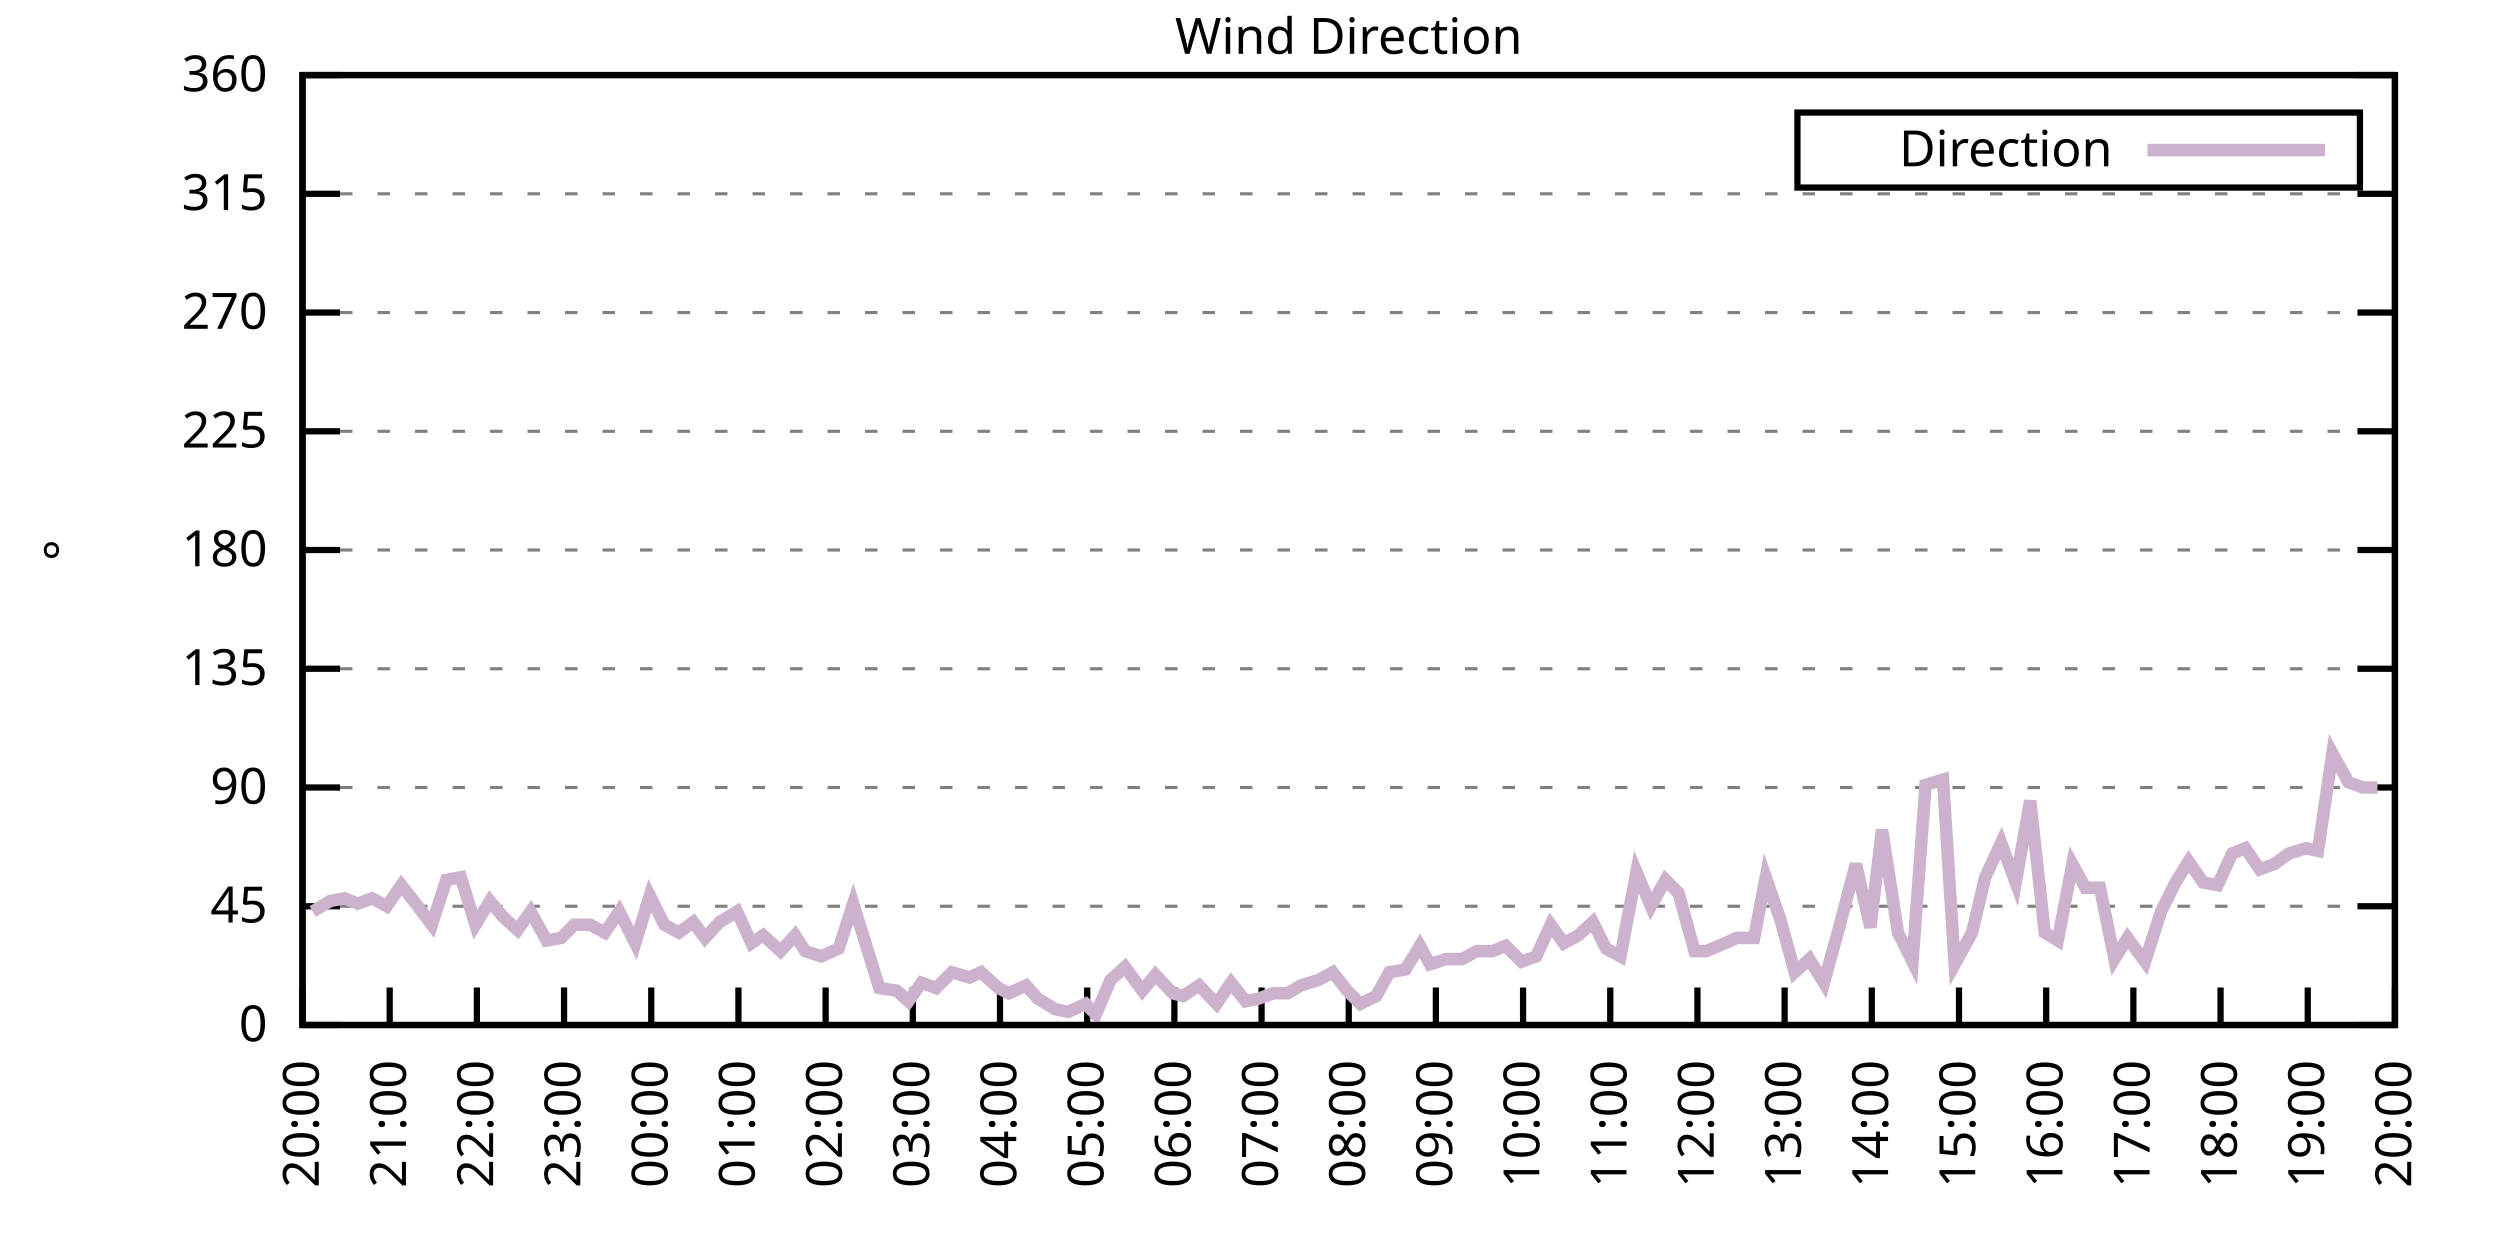
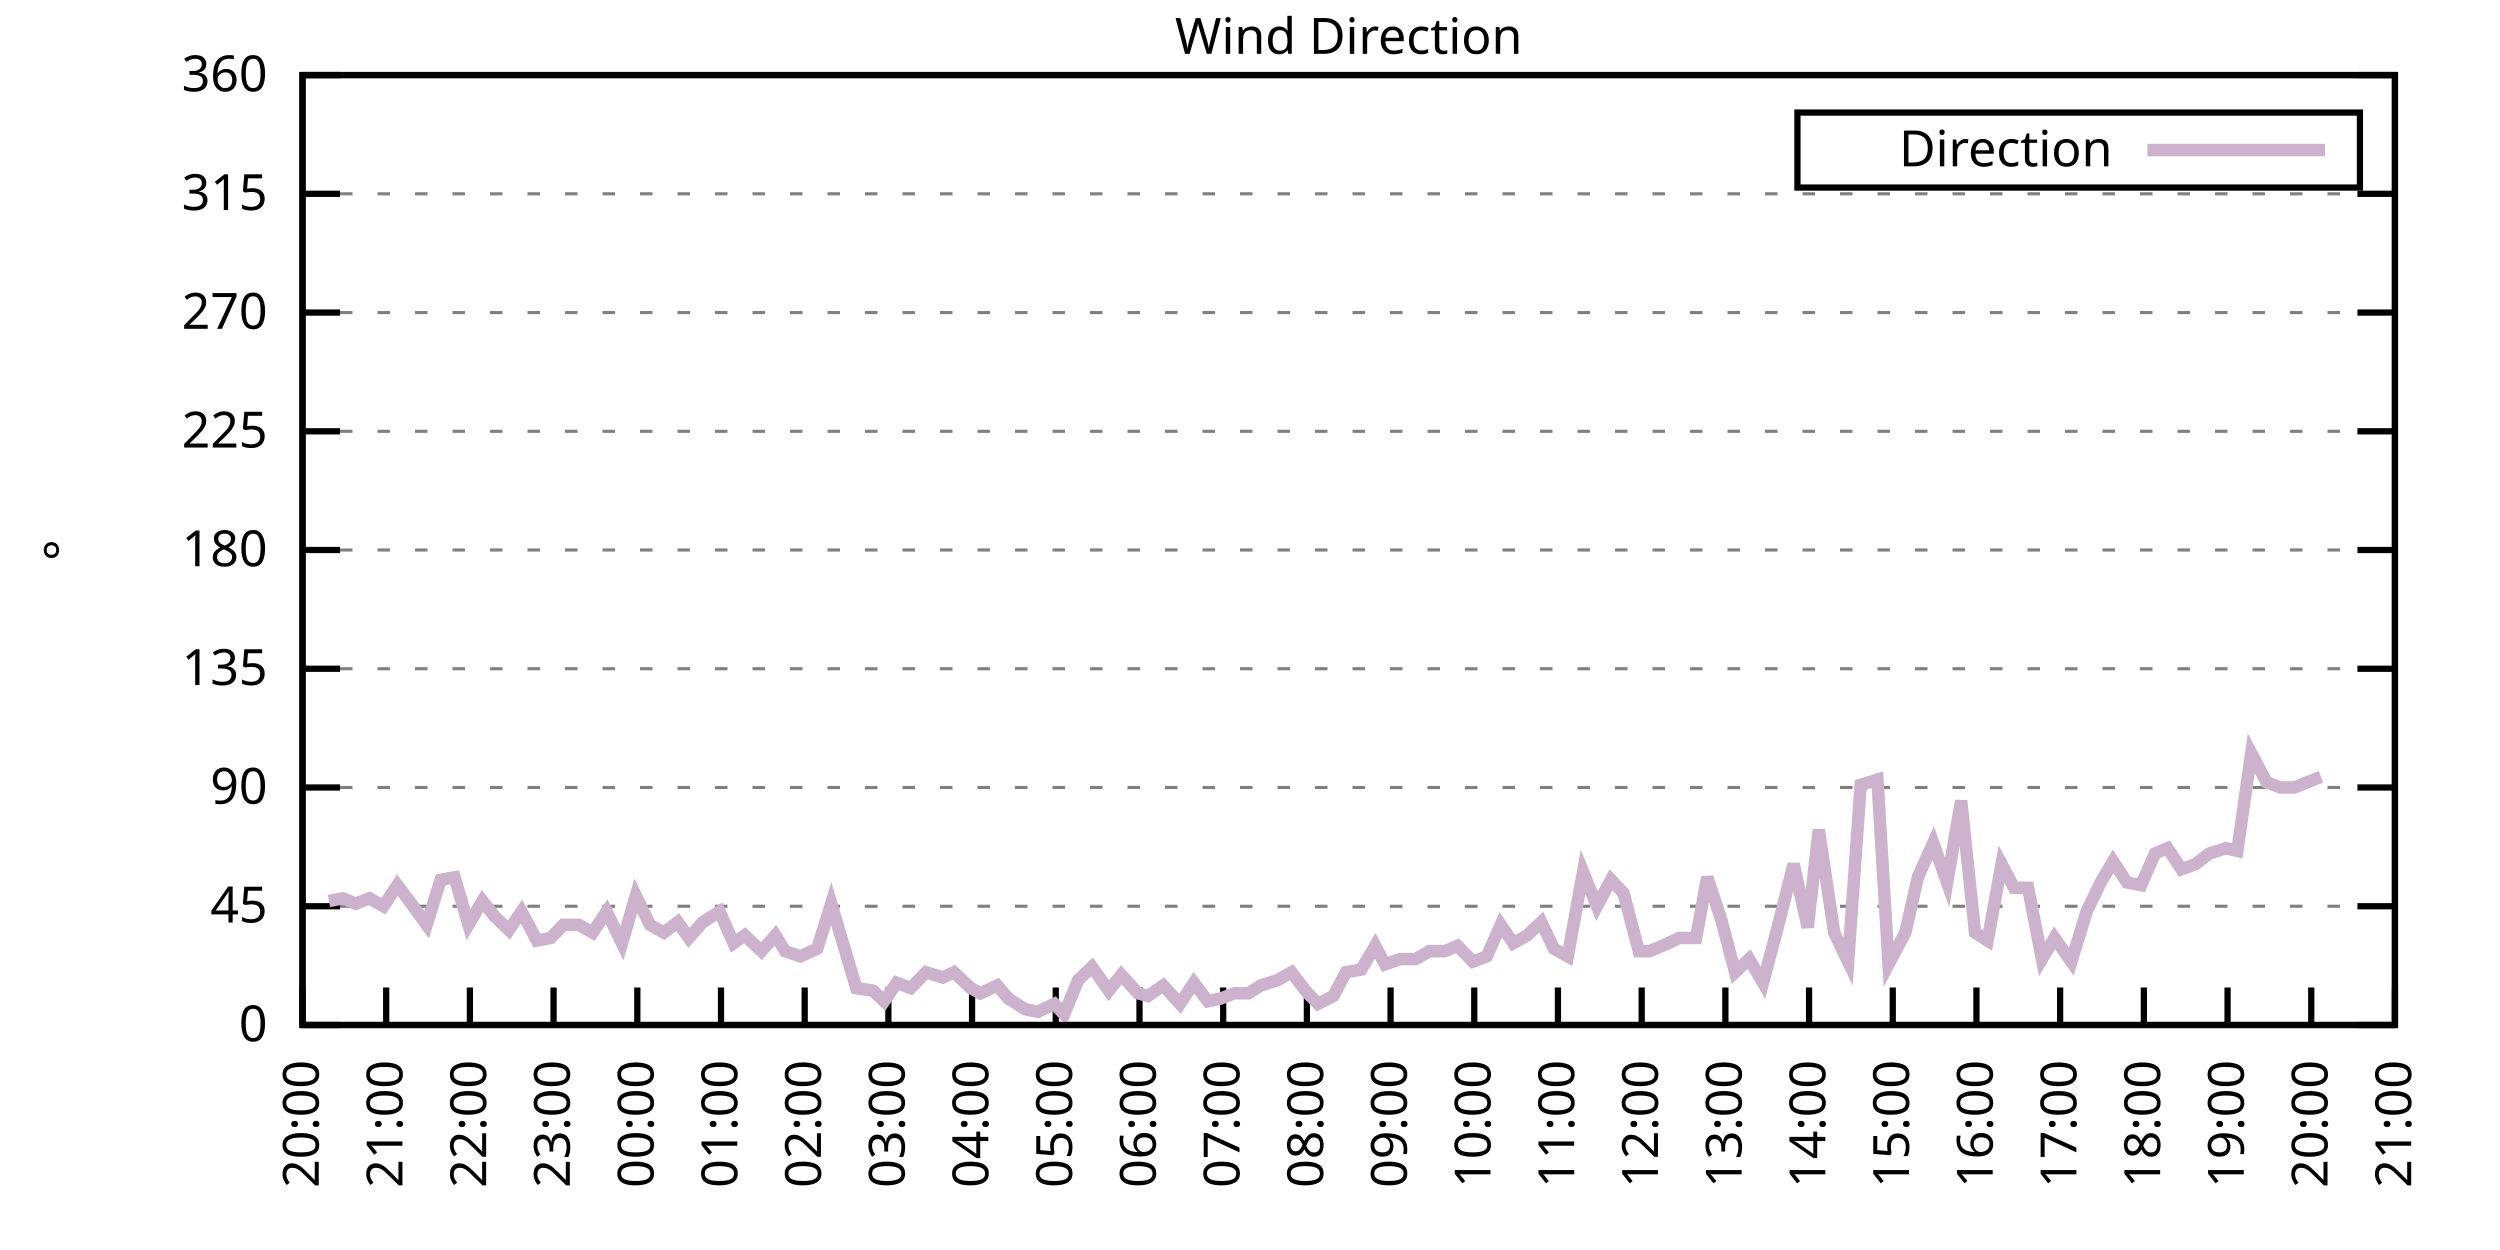
<svg xmlns="http://www.w3.org/2000/svg" xmlns:xlink="http://www.w3.org/1999/xlink" width="400" height="200" viewBox="0 0 400 200">
  <g id="gnuplot_canvas">
    <rect x="0" y="0" width="400" height="200" fill="none" />
    <defs>
      <circle id="gpDot" r="0.5" stroke-width="0.5" stroke="currentColor" />
      <path id="gpPt0" stroke-width="0.333" stroke="currentColor" d="M-1,0 h2 M0,-1 v2" />
      <path id="gpPt1" stroke-width="0.333" stroke="currentColor" d="M-1,-1 L1,1 M1,-1 L-1,1" />
      <path id="gpPt2" stroke-width="0.333" stroke="currentColor" d="M-1,0 L1,0 M0,-1 L0,1 M-1,-1 L1,1 M-1,1 L1,-1" />
      <rect id="gpPt3" stroke-width="0.333" stroke="currentColor" x="-1" y="-1" width="2" height="2" />
      <rect id="gpPt4" stroke-width="0.333" stroke="currentColor" fill="currentColor" x="-1" y="-1" width="2" height="2" />
      <circle id="gpPt5" stroke-width="0.333" stroke="currentColor" cx="0" cy="0" r="1" />
      <use xlink:href="#gpPt5" id="gpPt6" fill="currentColor" stroke="none" />
      <path id="gpPt7" stroke-width="0.333" stroke="currentColor" d="M0,-1.33 L-1.33,0.67 L1.33,0.67 z" />
      <use xlink:href="#gpPt7" id="gpPt8" fill="currentColor" stroke="none" />
      <use xlink:href="#gpPt7" id="gpPt9" stroke="currentColor" transform="rotate(180)" />
      <use xlink:href="#gpPt9" id="gpPt10" fill="currentColor" stroke="none" />
      <use xlink:href="#gpPt3" id="gpPt11" stroke="currentColor" transform="rotate(45)" />
      <use xlink:href="#gpPt11" id="gpPt12" fill="currentColor" stroke="none" />
      <path id="gpPt13" stroke-width="0.333" stroke="currentColor" d="M0,1.330 L1.265,0.411 L0.782,-1.067 L-0.782,-1.076 L-1.265,0.411 z" />
      <use xlink:href="#gpPt13" id="gpPt14" fill="currentColor" stroke="none" />
      <filter id="textbox" filterUnits="objectBoundingBox" x="0" y="0" height="1" width="1">
        <feFlood flood-color="white" flood-opacity="1" result="bgnd" />
        <feComposite in="SourceGraphic" in2="bgnd" operator="atop" />
      </filter>
      <filter id="greybox" filterUnits="objectBoundingBox" x="0" y="0" height="1" width="1">
        <feFlood flood-color="lightgrey" flood-opacity="1" result="grey" />
        <feComposite in="SourceGraphic" in2="grey" operator="atop" />
      </filter>
    </defs>
    <g fill="none" color="white" stroke="currentColor" stroke-width="1.00" stroke-linecap="butt" stroke-linejoin="miter">
</g>
    <g fill="none" color="black" stroke="currentColor" stroke-width="1.00" stroke-linecap="butt" stroke-linejoin="miter">
      <g stroke="none" shape-rendering="crispEdges">
        <polygon fill="rgb(255, 255, 255)" points="48.40,164.00 383.18,164.00 383.18,12.02 48.40,12.02 " />
      </g>
    </g>
    <g fill="none" color="black" stroke="currentColor" stroke-width="1.00" stroke-linecap="butt" stroke-linejoin="miter">
</g>
    <g fill="none" color="black" stroke="black" stroke-width="0.50" stroke-linecap="butt" stroke-linejoin="miter">
</g>
    <g fill="none" color="gray" stroke="currentColor" stroke-width="0.50" stroke-linecap="butt" stroke-linejoin="miter">
      <path stroke="gray" stroke-dasharray="2,4" class="gridline" d="M48.40,164.00 L383.19,164.00  " />
    </g>
    <g fill="none" color="gray" stroke="gray" stroke-width="1.00" stroke-linecap="butt" stroke-linejoin="miter">
</g>
    <g fill="none" color="black" stroke="currentColor" stroke-width="1.00" stroke-linecap="butt" stroke-linejoin="miter">
      <path stroke="black" d="M48.40,164.00 L54.40,164.00 M383.19,164.00 L377.19,164.00  " />
      <g transform="translate(42.80,166.60)" stroke="none" fill="black" font-family="Sans" font-size="8.00" text-anchor="end">
        <text>
          <tspan font-family="Sans"> 0</tspan>
        </text>
      </g>
    </g>
    <g fill="none" color="black" stroke="currentColor" stroke-width="1.00" stroke-linecap="butt" stroke-linejoin="miter">
</g>
    <g fill="none" color="black" stroke="black" stroke-width="0.50" stroke-linecap="butt" stroke-linejoin="miter">
</g>
    <g fill="none" color="gray" stroke="currentColor" stroke-width="0.50" stroke-linecap="butt" stroke-linejoin="miter">
      <path stroke="gray" stroke-dasharray="2,4" class="gridline" d="M48.40,145.00 L383.19,145.00  " />
    </g>
    <g fill="none" color="gray" stroke="gray" stroke-width="1.00" stroke-linecap="butt" stroke-linejoin="miter">
</g>
    <g fill="none" color="black" stroke="currentColor" stroke-width="1.00" stroke-linecap="butt" stroke-linejoin="miter">
      <path stroke="black" d="M48.40,145.00 L54.40,145.00 M383.19,145.00 L377.19,145.00  " />
      <g transform="translate(42.80,147.60)" stroke="none" fill="black" font-family="Sans" font-size="8.00" text-anchor="end">
        <text>
          <tspan font-family="Sans"> 45</tspan>
        </text>
      </g>
    </g>
    <g fill="none" color="black" stroke="currentColor" stroke-width="1.00" stroke-linecap="butt" stroke-linejoin="miter">
</g>
    <g fill="none" color="black" stroke="black" stroke-width="0.50" stroke-linecap="butt" stroke-linejoin="miter">
</g>
    <g fill="none" color="gray" stroke="currentColor" stroke-width="0.50" stroke-linecap="butt" stroke-linejoin="miter">
      <path stroke="gray" stroke-dasharray="2,4" class="gridline" d="M48.40,126.00 L383.19,126.00  " />
    </g>
    <g fill="none" color="gray" stroke="gray" stroke-width="1.00" stroke-linecap="butt" stroke-linejoin="miter">
</g>
    <g fill="none" color="black" stroke="currentColor" stroke-width="1.00" stroke-linecap="butt" stroke-linejoin="miter">
      <path stroke="black" d="M48.40,126.00 L54.40,126.00 M383.19,126.00 L377.19,126.00  " />
      <g transform="translate(42.80,128.60)" stroke="none" fill="black" font-family="Sans" font-size="8.00" text-anchor="end">
        <text>
          <tspan font-family="Sans"> 90</tspan>
        </text>
      </g>
    </g>
    <g fill="none" color="black" stroke="currentColor" stroke-width="1.00" stroke-linecap="butt" stroke-linejoin="miter">
</g>
    <g fill="none" color="black" stroke="black" stroke-width="0.50" stroke-linecap="butt" stroke-linejoin="miter">
</g>
    <g fill="none" color="gray" stroke="currentColor" stroke-width="0.50" stroke-linecap="butt" stroke-linejoin="miter">
      <path stroke="gray" stroke-dasharray="2,4" class="gridline" d="M48.40,107.00 L383.19,107.00  " />
    </g>
    <g fill="none" color="gray" stroke="gray" stroke-width="1.00" stroke-linecap="butt" stroke-linejoin="miter">
</g>
    <g fill="none" color="black" stroke="currentColor" stroke-width="1.00" stroke-linecap="butt" stroke-linejoin="miter">
      <path stroke="black" d="M48.40,107.00 L54.40,107.00 M383.19,107.00 L377.19,107.00  " />
      <g transform="translate(42.80,109.60)" stroke="none" fill="black" font-family="Sans" font-size="8.00" text-anchor="end">
        <text>
          <tspan font-family="Sans"> 135</tspan>
        </text>
      </g>
    </g>
    <g fill="none" color="black" stroke="currentColor" stroke-width="1.00" stroke-linecap="butt" stroke-linejoin="miter">
</g>
    <g fill="none" color="black" stroke="black" stroke-width="0.50" stroke-linecap="butt" stroke-linejoin="miter">
</g>
    <g fill="none" color="gray" stroke="currentColor" stroke-width="0.50" stroke-linecap="butt" stroke-linejoin="miter">
      <path stroke="gray" stroke-dasharray="2,4" class="gridline" d="M48.40,88.00 L383.19,88.00  " />
    </g>
    <g fill="none" color="gray" stroke="gray" stroke-width="1.00" stroke-linecap="butt" stroke-linejoin="miter">
</g>
    <g fill="none" color="black" stroke="currentColor" stroke-width="1.00" stroke-linecap="butt" stroke-linejoin="miter">
      <path stroke="black" d="M48.40,88.00 L54.40,88.00 M383.19,88.00 L377.19,88.00  " />
      <g transform="translate(42.80,90.60)" stroke="none" fill="black" font-family="Sans" font-size="8.00" text-anchor="end">
        <text>
          <tspan font-family="Sans"> 180</tspan>
        </text>
      </g>
    </g>
    <g fill="none" color="black" stroke="currentColor" stroke-width="1.00" stroke-linecap="butt" stroke-linejoin="miter">
</g>
    <g fill="none" color="black" stroke="black" stroke-width="0.50" stroke-linecap="butt" stroke-linejoin="miter">
</g>
    <g fill="none" color="gray" stroke="currentColor" stroke-width="0.50" stroke-linecap="butt" stroke-linejoin="miter">
      <path stroke="gray" stroke-dasharray="2,4" class="gridline" d="M48.40,69.01 L383.19,69.01  " />
    </g>
    <g fill="none" color="gray" stroke="gray" stroke-width="1.00" stroke-linecap="butt" stroke-linejoin="miter">
</g>
    <g fill="none" color="black" stroke="currentColor" stroke-width="1.00" stroke-linecap="butt" stroke-linejoin="miter">
      <path stroke="black" d="M48.40,69.01 L54.40,69.01 M383.19,69.01 L377.19,69.01  " />
      <g transform="translate(42.80,71.61)" stroke="none" fill="black" font-family="Sans" font-size="8.00" text-anchor="end">
        <text>
          <tspan font-family="Sans"> 225</tspan>
        </text>
      </g>
    </g>
    <g fill="none" color="black" stroke="currentColor" stroke-width="1.00" stroke-linecap="butt" stroke-linejoin="miter">
</g>
    <g fill="none" color="black" stroke="black" stroke-width="0.50" stroke-linecap="butt" stroke-linejoin="miter">
</g>
    <g fill="none" color="gray" stroke="currentColor" stroke-width="0.50" stroke-linecap="butt" stroke-linejoin="miter">
      <path stroke="gray" stroke-dasharray="2,4" class="gridline" d="M48.40,50.01 L383.19,50.01  " />
    </g>
    <g fill="none" color="gray" stroke="gray" stroke-width="1.00" stroke-linecap="butt" stroke-linejoin="miter">
</g>
    <g fill="none" color="black" stroke="currentColor" stroke-width="1.00" stroke-linecap="butt" stroke-linejoin="miter">
      <path stroke="black" d="M48.40,50.01 L54.40,50.01 M383.19,50.01 L377.19,50.01  " />
      <g transform="translate(42.80,52.61)" stroke="none" fill="black" font-family="Sans" font-size="8.00" text-anchor="end">
        <text>
          <tspan font-family="Sans"> 270</tspan>
        </text>
      </g>
    </g>
    <g fill="none" color="black" stroke="currentColor" stroke-width="1.00" stroke-linecap="butt" stroke-linejoin="miter">
</g>
    <g fill="none" color="black" stroke="black" stroke-width="0.50" stroke-linecap="butt" stroke-linejoin="miter">
</g>
    <g fill="none" color="gray" stroke="currentColor" stroke-width="0.50" stroke-linecap="butt" stroke-linejoin="miter">
      <path stroke="gray" stroke-dasharray="2,4" class="gridline" d="M48.40,31.01 L383.19,31.01  " />
    </g>
    <g fill="none" color="gray" stroke="gray" stroke-width="1.00" stroke-linecap="butt" stroke-linejoin="miter">
</g>
    <g fill="none" color="black" stroke="currentColor" stroke-width="1.00" stroke-linecap="butt" stroke-linejoin="miter">
      <path stroke="black" d="M48.40,31.01 L54.40,31.01 M383.19,31.01 L377.19,31.01  " />
      <g transform="translate(42.80,33.61)" stroke="none" fill="black" font-family="Sans" font-size="8.00" text-anchor="end">
        <text>
          <tspan font-family="Sans"> 315</tspan>
        </text>
      </g>
    </g>
    <g fill="none" color="black" stroke="currentColor" stroke-width="1.00" stroke-linecap="butt" stroke-linejoin="miter">
</g>
    <g fill="none" color="black" stroke="black" stroke-width="0.50" stroke-linecap="butt" stroke-linejoin="miter">
</g>
    <g fill="none" color="gray" stroke="currentColor" stroke-width="0.50" stroke-linecap="butt" stroke-linejoin="miter">
      <path stroke="gray" stroke-dasharray="2,4" class="gridline" d="M48.40,12.01 L383.19,12.01  " />
    </g>
    <g fill="none" color="gray" stroke="gray" stroke-width="1.00" stroke-linecap="butt" stroke-linejoin="miter">
</g>
    <g fill="none" color="black" stroke="currentColor" stroke-width="1.00" stroke-linecap="butt" stroke-linejoin="miter">
      <path stroke="black" d="M48.40,12.01 L54.40,12.01 M383.19,12.01 L377.19,12.01  " />
      <g transform="translate(42.80,14.61)" stroke="none" fill="black" font-family="Sans" font-size="8.00" text-anchor="end">
        <text>
          <tspan font-family="Sans"> 360</tspan>
        </text>
      </g>
    </g>
    <g fill="none" color="black" stroke="currentColor" stroke-width="1.00" stroke-linecap="butt" stroke-linejoin="miter">
      <path stroke="black" d="M48.40,164.00 L48.40,158.00  " />
      <g transform="translate(51.00,169.60) rotate(270.00)" stroke="none" fill="black" font-family="Sans" font-size="8.00" text-anchor="end">
        <text>
          <tspan font-family="Sans">20:00</tspan>
        </text>
      </g>
    </g>
    <g fill="none" color="black" stroke="currentColor" stroke-width="1.00" stroke-linecap="butt" stroke-linejoin="miter">
-       <path stroke="black" d="M62.35,164.00 L62.35,158.00  " />
-       <g transform="translate(64.95,169.60) rotate(270.00)" stroke="none" fill="black" font-family="Sans" font-size="8.00" text-anchor="end">
+       <path stroke="black" d="M61.79,164.00 L61.79,158.00  " />
+       <g transform="translate(64.39,169.60) rotate(270.00)" stroke="none" fill="black" font-family="Sans" font-size="8.00" text-anchor="end">
        <text>
          <tspan font-family="Sans">21:00</tspan>
        </text>
      </g>
    </g>
    <g fill="none" color="black" stroke="currentColor" stroke-width="1.00" stroke-linecap="butt" stroke-linejoin="miter">
-       <path stroke="black" d="M76.30,164.00 L76.30,158.00  " />
-       <g transform="translate(78.90,169.60) rotate(270.00)" stroke="none" fill="black" font-family="Sans" font-size="8.00" text-anchor="end">
+       <path stroke="black" d="M75.18,164.00 L75.18,158.00  " />
+       <g transform="translate(77.78,169.60) rotate(270.00)" stroke="none" fill="black" font-family="Sans" font-size="8.00" text-anchor="end">
        <text>
          <tspan font-family="Sans">22:00</tspan>
        </text>
      </g>
    </g>
    <g fill="none" color="black" stroke="currentColor" stroke-width="1.00" stroke-linecap="butt" stroke-linejoin="miter">
-       <path stroke="black" d="M90.25,164.00 L90.25,158.00  " />
-       <g transform="translate(92.85,169.60) rotate(270.00)" stroke="none" fill="black" font-family="Sans" font-size="8.00" text-anchor="end">
+       <path stroke="black" d="M88.57,164.00 L88.57,158.00  " />
+       <g transform="translate(91.17,169.60) rotate(270.00)" stroke="none" fill="black" font-family="Sans" font-size="8.00" text-anchor="end">
        <text>
          <tspan font-family="Sans">23:00</tspan>
        </text>
      </g>
    </g>
    <g fill="none" color="black" stroke="currentColor" stroke-width="1.00" stroke-linecap="butt" stroke-linejoin="miter">
-       <path stroke="black" d="M104.20,164.00 L104.20,158.00  " />
-       <g transform="translate(106.80,169.60) rotate(270.00)" stroke="none" fill="black" font-family="Sans" font-size="8.00" text-anchor="end">
+       <path stroke="black" d="M101.97,164.00 L101.97,158.00  " />
+       <g transform="translate(104.57,169.60) rotate(270.00)" stroke="none" fill="black" font-family="Sans" font-size="8.00" text-anchor="end">
        <text>
          <tspan font-family="Sans">00:00</tspan>
        </text>
      </g>
    </g>
    <g fill="none" color="black" stroke="currentColor" stroke-width="1.00" stroke-linecap="butt" stroke-linejoin="miter">
-       <path stroke="black" d="M118.15,164.00 L118.15,158.00  " />
-       <g transform="translate(120.75,169.60) rotate(270.00)" stroke="none" fill="black" font-family="Sans" font-size="8.00" text-anchor="end">
+       <path stroke="black" d="M115.36,164.00 L115.36,158.00  " />
+       <g transform="translate(117.96,169.60) rotate(270.00)" stroke="none" fill="black" font-family="Sans" font-size="8.00" text-anchor="end">
        <text>
          <tspan font-family="Sans">01:00</tspan>
        </text>
      </g>
    </g>
    <g fill="none" color="black" stroke="currentColor" stroke-width="1.00" stroke-linecap="butt" stroke-linejoin="miter">
-       <path stroke="black" d="M132.10,164.00 L132.10,158.00  " />
-       <g transform="translate(134.70,169.60) rotate(270.00)" stroke="none" fill="black" font-family="Sans" font-size="8.00" text-anchor="end">
+       <path stroke="black" d="M128.75,164.00 L128.75,158.00  " />
+       <g transform="translate(131.35,169.60) rotate(270.00)" stroke="none" fill="black" font-family="Sans" font-size="8.00" text-anchor="end">
        <text>
          <tspan font-family="Sans">02:00</tspan>
        </text>
      </g>
    </g>
    <g fill="none" color="black" stroke="currentColor" stroke-width="1.00" stroke-linecap="butt" stroke-linejoin="miter">
-       <path stroke="black" d="M146.05,164.00 L146.05,158.00  " />
-       <g transform="translate(148.65,169.60) rotate(270.00)" stroke="none" fill="black" font-family="Sans" font-size="8.00" text-anchor="end">
+       <path stroke="black" d="M142.14,164.00 L142.14,158.00  " />
+       <g transform="translate(144.74,169.60) rotate(270.00)" stroke="none" fill="black" font-family="Sans" font-size="8.00" text-anchor="end">
        <text>
          <tspan font-family="Sans">03:00</tspan>
        </text>
      </g>
    </g>
    <g fill="none" color="black" stroke="currentColor" stroke-width="1.00" stroke-linecap="butt" stroke-linejoin="miter">
-       <path stroke="black" d="M160.00,164.00 L160.00,158.00  " />
-       <g transform="translate(162.60,169.60) rotate(270.00)" stroke="none" fill="black" font-family="Sans" font-size="8.00" text-anchor="end">
+       <path stroke="black" d="M155.53,164.00 L155.53,158.00  " />
+       <g transform="translate(158.13,169.60) rotate(270.00)" stroke="none" fill="black" font-family="Sans" font-size="8.00" text-anchor="end">
        <text>
          <tspan font-family="Sans">04:00</tspan>
        </text>
      </g>
    </g>
    <g fill="none" color="black" stroke="currentColor" stroke-width="1.00" stroke-linecap="butt" stroke-linejoin="miter">
-       <path stroke="black" d="M173.95,164.00 L173.95,158.00  " />
-       <g transform="translate(176.55,169.60) rotate(270.00)" stroke="none" fill="black" font-family="Sans" font-size="8.00" text-anchor="end">
+       <path stroke="black" d="M168.92,164.00 L168.92,158.00  " />
+       <g transform="translate(171.52,169.60) rotate(270.00)" stroke="none" fill="black" font-family="Sans" font-size="8.00" text-anchor="end">
        <text>
          <tspan font-family="Sans">05:00</tspan>
        </text>
      </g>
    </g>
    <g fill="none" color="black" stroke="currentColor" stroke-width="1.00" stroke-linecap="butt" stroke-linejoin="miter">
-       <path stroke="black" d="M187.90,164.00 L187.90,158.00  " />
-       <g transform="translate(190.50,169.60) rotate(270.00)" stroke="none" fill="black" font-family="Sans" font-size="8.00" text-anchor="end">
+       <path stroke="black" d="M182.32,164.00 L182.32,158.00  " />
+       <g transform="translate(184.92,169.60) rotate(270.00)" stroke="none" fill="black" font-family="Sans" font-size="8.00" text-anchor="end">
        <text>
          <tspan font-family="Sans">06:00</tspan>
        </text>
      </g>
    </g>
    <g fill="none" color="black" stroke="currentColor" stroke-width="1.00" stroke-linecap="butt" stroke-linejoin="miter">
-       <path stroke="black" d="M201.85,164.00 L201.85,158.00  " />
-       <g transform="translate(204.45,169.60) rotate(270.00)" stroke="none" fill="black" font-family="Sans" font-size="8.00" text-anchor="end">
+       <path stroke="black" d="M195.71,164.00 L195.71,158.00  " />
+       <g transform="translate(198.31,169.60) rotate(270.00)" stroke="none" fill="black" font-family="Sans" font-size="8.00" text-anchor="end">
        <text>
          <tspan font-family="Sans">07:00</tspan>
        </text>
      </g>
    </g>
    <g fill="none" color="black" stroke="currentColor" stroke-width="1.00" stroke-linecap="butt" stroke-linejoin="miter">
-       <path stroke="black" d="M215.80,164.00 L215.80,158.00  " />
-       <g transform="translate(218.40,169.60) rotate(270.00)" stroke="none" fill="black" font-family="Sans" font-size="8.00" text-anchor="end">
+       <path stroke="black" d="M209.10,164.00 L209.10,158.00  " />
+       <g transform="translate(211.70,169.60) rotate(270.00)" stroke="none" fill="black" font-family="Sans" font-size="8.00" text-anchor="end">
        <text>
          <tspan font-family="Sans">08:00</tspan>
        </text>
      </g>
    </g>
    <g fill="none" color="black" stroke="currentColor" stroke-width="1.00" stroke-linecap="butt" stroke-linejoin="miter">
-       <path stroke="black" d="M229.74,164.00 L229.74,158.00  " />
-       <g transform="translate(232.34,169.60) rotate(270.00)" stroke="none" fill="black" font-family="Sans" font-size="8.00" text-anchor="end">
+       <path stroke="black" d="M222.49,164.00 L222.49,158.00  " />
+       <g transform="translate(225.09,169.60) rotate(270.00)" stroke="none" fill="black" font-family="Sans" font-size="8.00" text-anchor="end">
        <text>
          <tspan font-family="Sans">09:00</tspan>
        </text>
      </g>
    </g>
    <g fill="none" color="black" stroke="currentColor" stroke-width="1.00" stroke-linecap="butt" stroke-linejoin="miter">
-       <path stroke="black" d="M243.69,164.00 L243.69,158.00  " />
-       <g transform="translate(246.29,169.60) rotate(270.00)" stroke="none" fill="black" font-family="Sans" font-size="8.00" text-anchor="end">
+       <path stroke="black" d="M235.88,164.00 L235.88,158.00  " />
+       <g transform="translate(238.48,169.60) rotate(270.00)" stroke="none" fill="black" font-family="Sans" font-size="8.00" text-anchor="end">
        <text>
          <tspan font-family="Sans">10:00</tspan>
        </text>
      </g>
    </g>
    <g fill="none" color="black" stroke="currentColor" stroke-width="1.00" stroke-linecap="butt" stroke-linejoin="miter">
-       <path stroke="black" d="M257.64,164.00 L257.64,158.00  " />
-       <g transform="translate(260.24,169.60) rotate(270.00)" stroke="none" fill="black" font-family="Sans" font-size="8.00" text-anchor="end">
+       <path stroke="black" d="M249.27,164.00 L249.27,158.00  " />
+       <g transform="translate(251.87,169.60) rotate(270.00)" stroke="none" fill="black" font-family="Sans" font-size="8.00" text-anchor="end">
        <text>
          <tspan font-family="Sans">11:00</tspan>
        </text>
      </g>
    </g>
    <g fill="none" color="black" stroke="currentColor" stroke-width="1.00" stroke-linecap="butt" stroke-linejoin="miter">
-       <path stroke="black" d="M271.59,164.00 L271.59,158.00  " />
-       <g transform="translate(274.19,169.60) rotate(270.00)" stroke="none" fill="black" font-family="Sans" font-size="8.00" text-anchor="end">
+       <path stroke="black" d="M262.67,164.00 L262.67,158.00  " />
+       <g transform="translate(265.27,169.60) rotate(270.00)" stroke="none" fill="black" font-family="Sans" font-size="8.00" text-anchor="end">
        <text>
          <tspan font-family="Sans">12:00</tspan>
        </text>
      </g>
    </g>
    <g fill="none" color="black" stroke="currentColor" stroke-width="1.00" stroke-linecap="butt" stroke-linejoin="miter">
-       <path stroke="black" d="M285.54,164.00 L285.54,158.00  " />
-       <g transform="translate(288.14,169.60) rotate(270.00)" stroke="none" fill="black" font-family="Sans" font-size="8.00" text-anchor="end">
+       <path stroke="black" d="M276.06,164.00 L276.06,158.00  " />
+       <g transform="translate(278.66,169.60) rotate(270.00)" stroke="none" fill="black" font-family="Sans" font-size="8.00" text-anchor="end">
        <text>
          <tspan font-family="Sans">13:00</tspan>
        </text>
      </g>
    </g>
    <g fill="none" color="black" stroke="currentColor" stroke-width="1.00" stroke-linecap="butt" stroke-linejoin="miter">
-       <path stroke="black" d="M299.49,164.00 L299.49,158.00  " />
-       <g transform="translate(302.09,169.60) rotate(270.00)" stroke="none" fill="black" font-family="Sans" font-size="8.00" text-anchor="end">
+       <path stroke="black" d="M289.45,164.00 L289.45,158.00  " />
+       <g transform="translate(292.05,169.60) rotate(270.00)" stroke="none" fill="black" font-family="Sans" font-size="8.00" text-anchor="end">
        <text>
          <tspan font-family="Sans">14:00</tspan>
        </text>
      </g>
    </g>
    <g fill="none" color="black" stroke="currentColor" stroke-width="1.00" stroke-linecap="butt" stroke-linejoin="miter">
-       <path stroke="black" d="M313.44,164.00 L313.44,158.00  " />
-       <g transform="translate(316.04,169.60) rotate(270.00)" stroke="none" fill="black" font-family="Sans" font-size="8.00" text-anchor="end">
+       <path stroke="black" d="M302.84,164.00 L302.84,158.00  " />
+       <g transform="translate(305.44,169.60) rotate(270.00)" stroke="none" fill="black" font-family="Sans" font-size="8.00" text-anchor="end">
        <text>
          <tspan font-family="Sans">15:00</tspan>
        </text>
      </g>
    </g>
    <g fill="none" color="black" stroke="currentColor" stroke-width="1.00" stroke-linecap="butt" stroke-linejoin="miter">
-       <path stroke="black" d="M327.39,164.00 L327.39,158.00  " />
-       <g transform="translate(329.99,169.60) rotate(270.00)" stroke="none" fill="black" font-family="Sans" font-size="8.00" text-anchor="end">
+       <path stroke="black" d="M316.23,164.00 L316.23,158.00  " />
+       <g transform="translate(318.83,169.60) rotate(270.00)" stroke="none" fill="black" font-family="Sans" font-size="8.00" text-anchor="end">
        <text>
          <tspan font-family="Sans">16:00</tspan>
        </text>
      </g>
    </g>
    <g fill="none" color="black" stroke="currentColor" stroke-width="1.00" stroke-linecap="butt" stroke-linejoin="miter">
-       <path stroke="black" d="M341.34,164.00 L341.34,158.00  " />
-       <g transform="translate(343.94,169.60) rotate(270.00)" stroke="none" fill="black" font-family="Sans" font-size="8.00" text-anchor="end">
+       <path stroke="black" d="M329.62,164.00 L329.62,158.00  " />
+       <g transform="translate(332.22,169.60) rotate(270.00)" stroke="none" fill="black" font-family="Sans" font-size="8.00" text-anchor="end">
        <text>
          <tspan font-family="Sans">17:00</tspan>
        </text>
      </g>
    </g>
    <g fill="none" color="black" stroke="currentColor" stroke-width="1.00" stroke-linecap="butt" stroke-linejoin="miter">
-       <path stroke="black" d="M355.29,164.00 L355.29,158.00  " />
-       <g transform="translate(357.89,169.60) rotate(270.00)" stroke="none" fill="black" font-family="Sans" font-size="8.00" text-anchor="end">
+       <path stroke="black" d="M343.02,164.00 L343.02,158.00  " />
+       <g transform="translate(345.62,169.60) rotate(270.00)" stroke="none" fill="black" font-family="Sans" font-size="8.00" text-anchor="end">
        <text>
          <tspan font-family="Sans">18:00</tspan>
        </text>
      </g>
    </g>
    <g fill="none" color="black" stroke="currentColor" stroke-width="1.00" stroke-linecap="butt" stroke-linejoin="miter">
-       <path stroke="black" d="M369.24,164.00 L369.24,158.00  " />
-       <g transform="translate(371.84,169.60) rotate(270.00)" stroke="none" fill="black" font-family="Sans" font-size="8.00" text-anchor="end">
+       <path stroke="black" d="M356.41,164.00 L356.41,158.00  " />
+       <g transform="translate(359.01,169.60) rotate(270.00)" stroke="none" fill="black" font-family="Sans" font-size="8.00" text-anchor="end">
        <text>
          <tspan font-family="Sans">19:00</tspan>
+         </text>
+       </g>
+     </g>
+     <g fill="none" color="black" stroke="currentColor" stroke-width="1.00" stroke-linecap="butt" stroke-linejoin="miter">
+       <path stroke="black" d="M369.80,164.00 L369.80,158.00  " />
+       <g transform="translate(372.40,169.60) rotate(270.00)" stroke="none" fill="black" font-family="Sans" font-size="8.00" text-anchor="end">
+         <text>
+           <tspan font-family="Sans">20:00</tspan>
        </text>
      </g>
    </g>
    <g fill="none" color="black" stroke="currentColor" stroke-width="1.00" stroke-linecap="butt" stroke-linejoin="miter">
      <path stroke="black" d="M383.19,164.00 L383.19,158.00  " />
      <g transform="translate(385.79,169.60) rotate(270.00)" stroke="none" fill="black" font-family="Sans" font-size="8.00" text-anchor="end">
        <text>
-           <tspan font-family="Sans">20:00</tspan>
+           <tspan font-family="Sans">21:00</tspan>
        </text>
      </g>
    </g>
    <g fill="none" color="black" stroke="currentColor" stroke-width="1.00" stroke-linecap="butt" stroke-linejoin="miter">
</g>
    <g fill="none" color="black" stroke="currentColor" stroke-width="1.00" stroke-linecap="butt" stroke-linejoin="miter">
      <path stroke="black" d="M48.40,12.01 L48.40,164.00 L383.19,164.00 L383.19,12.01 L48.40,12.01 Z  " />
    </g>
    <g fill="none" color="black" stroke="currentColor" stroke-width="1.00" stroke-linecap="butt" stroke-linejoin="miter">
</g>
    <g fill="none" color="black" stroke="currentColor" stroke-width="1.00" stroke-linecap="butt" stroke-linejoin="miter">
      <path stroke="black" d="M287.59,30.01 L287.59,18.01 L377.59,18.01 L377.59,30.01 L287.59,30.01 Z  " />
    </g>
    <g id="Wind_direction_plot_1">
      <g fill="none" color="white" stroke="black" stroke-width="2.00" stroke-linecap="butt" stroke-linejoin="miter">
</g>
      <g fill="none" color="black" stroke="currentColor" stroke-width="2.00" stroke-linecap="butt" stroke-linejoin="miter">
        <g transform="translate(337.99,26.61)" stroke="none" fill="black" font-family="Sans" font-size="8.00" text-anchor="end">
          <text>
            <tspan font-family="Sans">Direction</tspan>
          </text>
        </g>
      </g>
      <g fill="none" color="black" stroke="currentColor" stroke-width="2.00" stroke-linecap="butt" stroke-linejoin="miter">
-         <path stroke="rgb(204, 178, 204)" d="M343.59,24.01 L371.99,24.01 M50.03,145.85 L52.82,144.16 L55.14,143.73 L57.23,144.58 L59.56,143.73 L61.88,145.00   L64.21,141.62 L66.53,144.58 L69.09,147.96 L71.42,140.78 L73.74,140.36 L76.07,147.96 L78.39,144.16 L80.48,146.69   L82.81,148.80 L84.90,145.85 L87.46,150.49 L89.78,150.07 L91.88,147.96 L94.43,147.96 L96.76,149.22 L99.08,145.85   L101.64,150.91 L103.97,143.31 L106.29,147.96 L108.62,149.22 L110.94,147.53 L112.80,150.07 L115.13,147.53 L117.92,145.85   L120.24,150.91 L122.10,149.65 L124.89,152.18 L127.22,149.65 L128.84,152.18 L131.40,153.02 L134.19,151.76 L136.51,144.58   L140.70,158.09 L143.49,158.51 L145.35,160.20 L147.44,157.24 L149.77,158.09 L152.32,155.56 L155.11,156.40 L156.97,155.56   L159.76,158.09 L161.39,158.93 L164.18,157.67 L166.04,159.78 L168.83,161.47 L170.92,161.89 L173.71,160.62 L175.34,162.31   L177.67,156.82 L179.99,154.71 L182.78,158.51 L184.87,155.98 L187.66,158.93 L189.29,159.36 L191.85,157.67 L194.64,160.62   L196.96,157.24 L199.29,160.20 L201.38,159.78 L203.71,158.93 L206.03,158.93 L208.12,157.67 L210.91,156.82 L213.24,155.56   L215.56,158.51 L217.65,160.62 L220.21,159.36 L222.30,155.56 L224.86,155.13 L227.19,151.33 L228.81,154.29 L231.37,153.45   L233.93,153.45 L236.25,152.18 L238.81,152.18 L240.90,151.33 L243.46,153.87 L245.79,153.02 L248.11,147.96 L250.20,150.91   L252.53,149.65 L254.85,147.53 L256.95,151.76 L259.27,153.02 L261.83,139.51 L264.15,145.00 L266.48,140.78 L268.57,142.89   L271.13,152.18 L272.99,152.18 L276.01,150.91 L277.87,150.07 L280.66,150.07 L282.52,140.36 L284.85,147.11 L287.17,155.56   L289.50,153.45 L291.82,157.24 L294.15,148.80 L296.94,138.25 L299.26,148.38 L301.12,132.76 L303.68,149.22 L306.00,153.87   L308.09,125.58 L310.88,124.74 L312.74,154.29 L315.53,149.22 L317.63,140.36 L320.18,134.87 L322.51,141.20 L324.83,128.11   L327.16,149.22 L329.25,150.49 L331.58,138.25 L333.67,142.05 L335.99,142.05 L338.32,153.45 L340.41,150.07 L343.20,153.87   L345.76,145.85 L348.08,141.20 L350.18,137.82 L352.50,141.20 L354.83,141.62 L357.15,136.56 L359.24,135.71 L361.57,139.09   L363.89,138.25 L366.22,136.56 L369.01,135.71 L370.87,136.14 L373.19,120.51 L375.75,125.16 L378.08,126.00 L380.40,126.00    " />
+         <path stroke="rgb(204, 178, 204)" d="M343.59,24.01 L371.99,24.01 M52.64,144.16 L54.87,143.73 L56.88,144.58 L59.11,143.73 L61.35,145.00 L63.58,141.62   L65.81,144.58 L68.26,147.96 L70.50,140.78 L72.73,140.36 L74.96,147.96 L77.19,144.16 L79.20,146.69 L81.43,148.80   L83.44,145.85 L85.90,150.49 L88.13,150.07 L90.14,147.96 L92.59,147.96 L94.82,149.22 L97.06,145.85 L99.51,150.91   L101.74,143.31 L103.98,147.96 L106.21,149.22 L108.44,147.53 L110.22,150.07 L112.46,147.53 L115.13,145.85 L117.37,150.91   L119.15,149.65 L121.83,152.18 L124.06,149.65 L125.62,152.18 L128.08,153.02 L130.76,151.76 L132.99,144.58 L137.01,158.09   L139.69,158.51 L141.47,160.20 L143.48,157.24 L145.71,158.09 L148.17,155.56 L150.85,156.40 L152.63,155.56 L155.31,158.09   L156.87,158.93 L159.55,157.67 L161.34,159.78 L164.01,161.47 L166.02,161.89 L168.70,160.62 L170.26,162.31 L172.50,156.82   L174.73,154.71 L177.41,158.51 L179.41,155.98 L182.09,158.93 L183.66,159.36 L186.11,157.67 L188.79,160.62 L191.02,157.24   L193.25,160.20 L195.26,159.78 L197.49,158.93 L199.73,158.93 L201.73,157.67 L204.41,156.82 L206.64,155.56 L208.88,158.51   L210.88,160.62 L213.34,159.36 L215.35,155.56 L217.80,155.13 L220.04,151.33 L221.60,154.29 L224.05,153.45 L226.51,153.45   L228.74,152.18 L231.20,152.18 L233.20,151.33 L235.66,153.87 L237.89,153.02 L240.12,147.96 L242.13,150.91 L244.36,149.65   L246.60,147.53 L248.60,151.76 L250.84,153.02 L253.29,139.51 L255.52,145.00 L257.76,140.78 L259.76,142.89 L262.22,152.18   L264.00,152.18 L266.91,150.91 L268.69,150.07 L271.37,150.07 L273.16,140.36 L275.39,147.11 L277.62,155.56 L279.85,153.45   L282.08,157.24 L284.32,148.80 L286.99,138.25 L289.23,148.38 L291.01,132.76 L293.47,149.22 L295.70,153.87 L297.71,125.58   L300.39,124.74 L302.17,154.29 L304.85,149.22 L306.86,140.36 L309.31,134.87 L311.54,141.20 L313.78,128.11 L316.01,149.22   L318.02,150.49 L320.25,138.25 L322.26,142.05 L324.49,142.05 L326.72,153.45 L328.73,150.07 L331.41,153.87 L333.86,145.85   L336.10,141.20 L338.10,137.82 L340.34,141.20 L342.57,141.62 L344.80,136.56 L346.81,135.71 L349.04,139.09 L351.27,138.25   L353.51,136.56 L356.18,135.71 L357.97,136.14 L360.20,120.51 L362.66,125.16 L364.89,126.00 L367.12,126.00 L369.13,125.16   L371.36,124.31  " />
      </g>
    </g>
    <g fill="none" color="black" stroke="currentColor" stroke-width="2.00" stroke-linecap="butt" stroke-linejoin="miter">
</g>
    <g fill="none" color="black" stroke="black" stroke-width="1.00" stroke-linecap="butt" stroke-linejoin="miter">
</g>
    <g fill="none" color="black" stroke="currentColor" stroke-width="1.00" stroke-linecap="butt" stroke-linejoin="miter">
      <path stroke="black" d="M48.40,12.01 L48.40,164.00 L383.19,164.00 L383.19,12.01 L48.40,12.01 Z  " />
      <g transform="translate(12.80,88.01) rotate(270.00)" stroke="none" fill="black" font-family="Sans" font-size="8.00" text-anchor="middle">
        <text>
          <tspan font-family="Sans">°</tspan>
        </text>
      </g>
    </g>
    <g fill="none" color="black" stroke="currentColor" stroke-width="1.00" stroke-linecap="butt" stroke-linejoin="miter">
</g>
    <g fill="none" color="black" stroke="currentColor" stroke-width="1.00" stroke-linecap="butt" stroke-linejoin="miter">
      <g transform="translate(215.79,8.61)" stroke="none" fill="black" font-family="Sans" font-size="8.00" text-anchor="middle">
        <text>
          <tspan font-family="Sans">Wind Direction</tspan>
        </text>
      </g>
    </g>
    <g fill="none" color="black" stroke="currentColor" stroke-width="1.00" stroke-linecap="butt" stroke-linejoin="miter">
</g>
  </g>
</svg>
